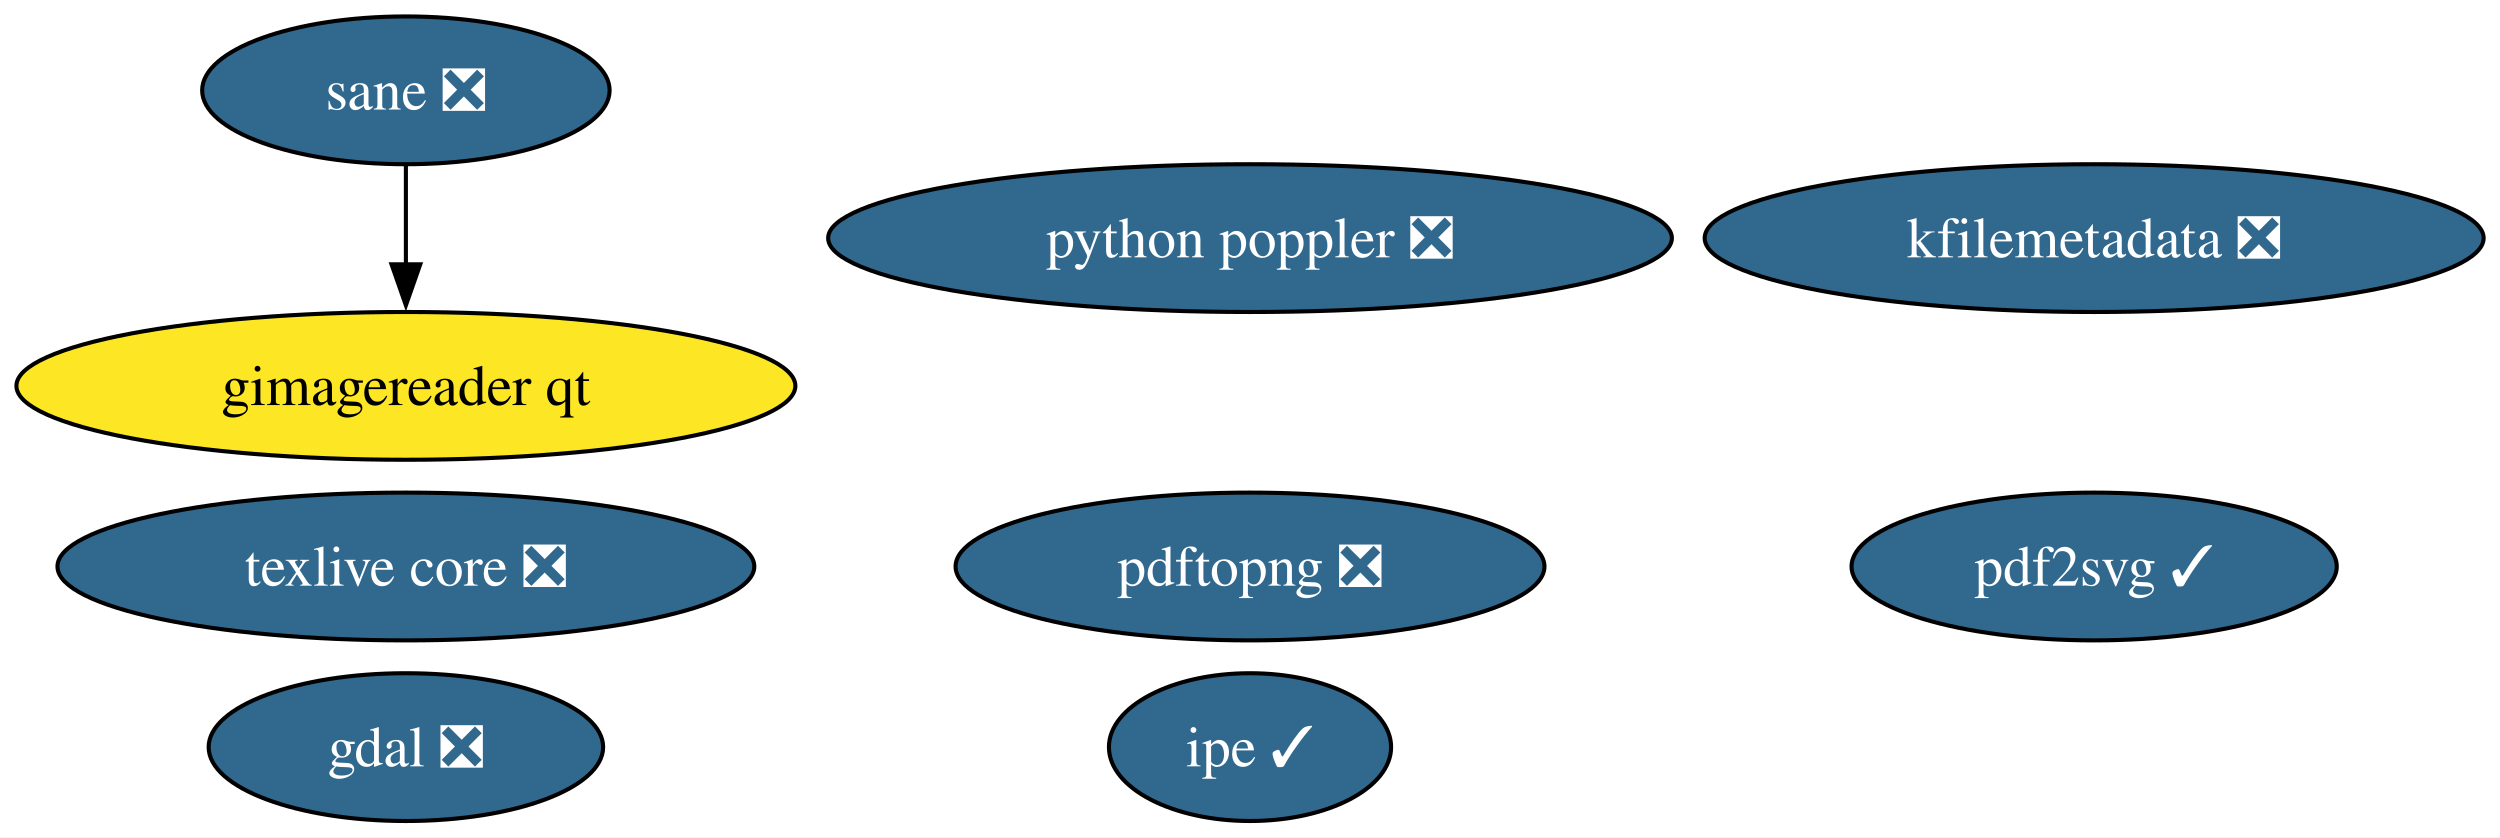
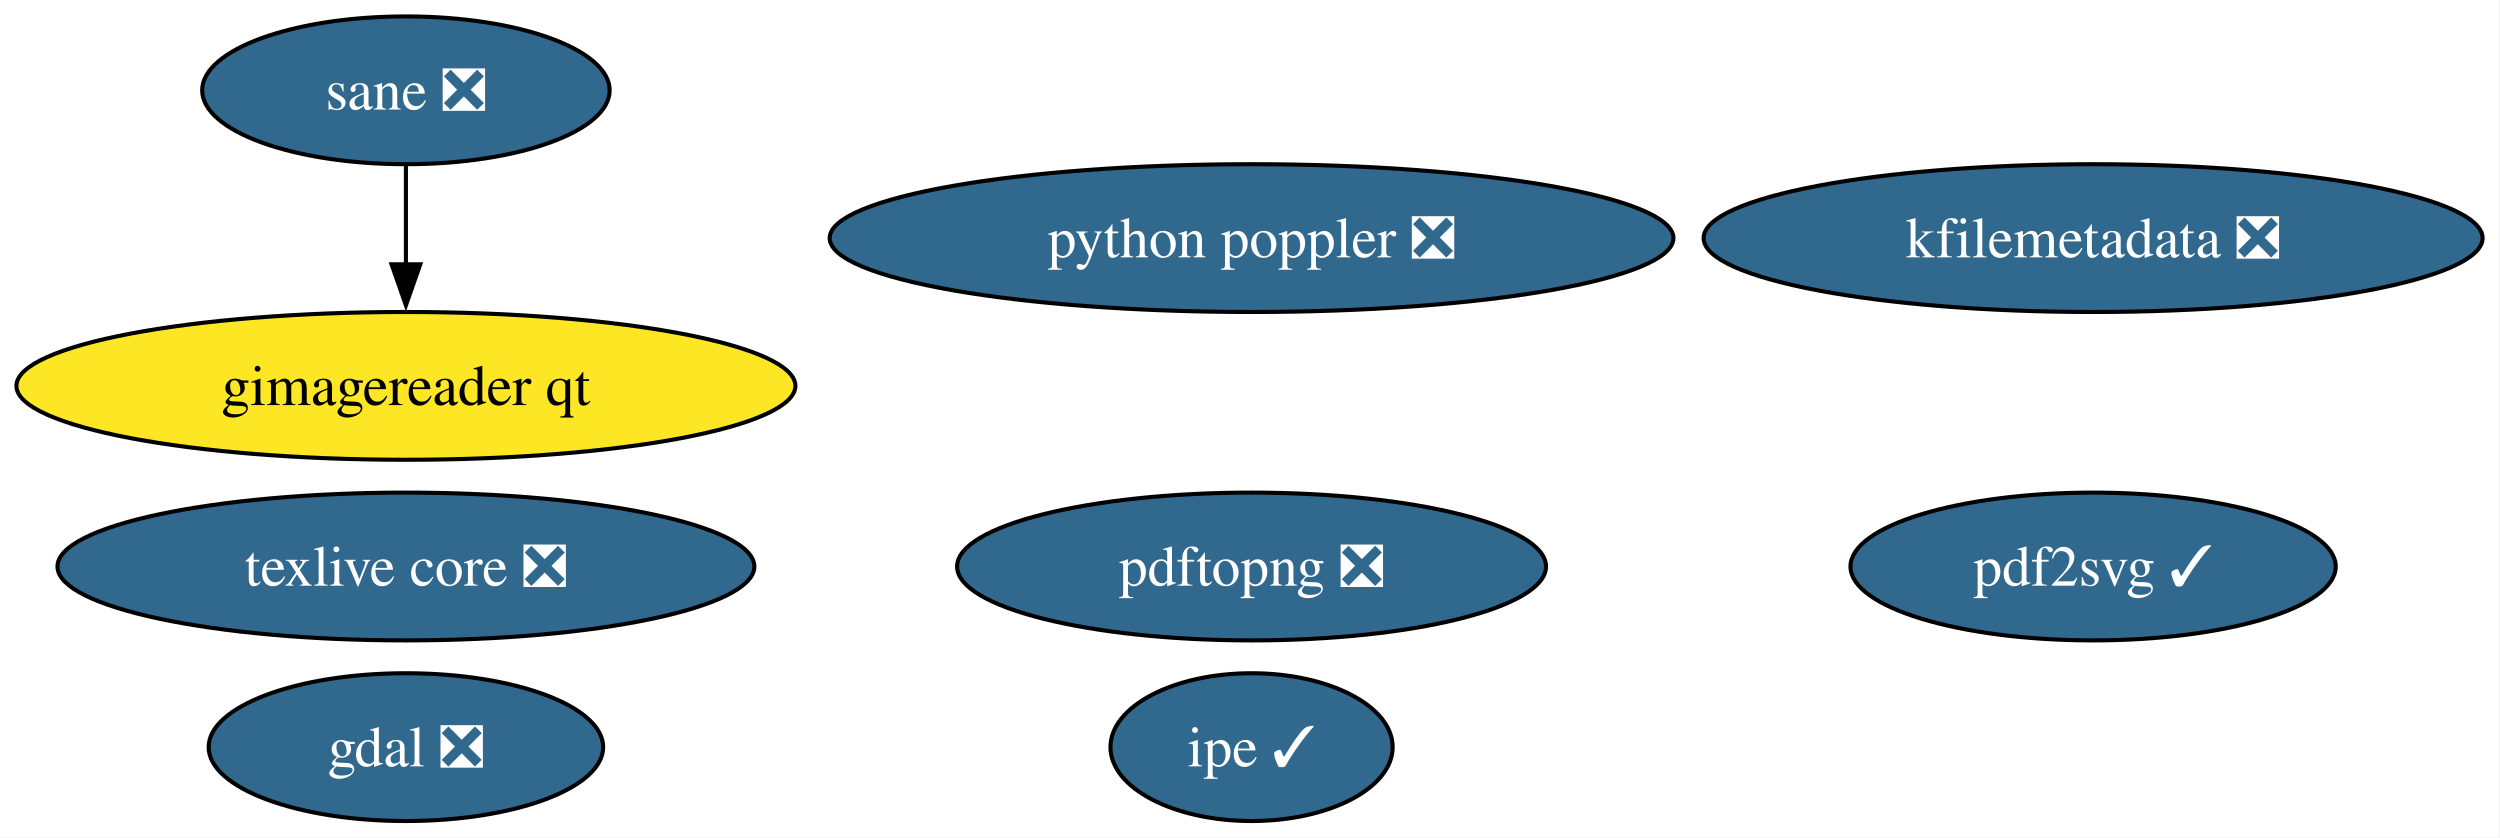
- <svg xmlns="http://www.w3.org/2000/svg" xmlns:xlink="http://www.w3.org/1999/xlink" width="609pt" height="204pt" viewBox="0.00 0.00 609.03 204.00">
+ <svg xmlns="http://www.w3.org/2000/svg" xmlns:xlink="http://www.w3.org/1999/xlink" width="609pt" height="204pt" viewBox="0.00 0.00 609.00 204.00">
  <g id="graph0" class="graph" transform="scale(1 1) rotate(0) translate(4 200)">
-     <polygon fill="white" stroke="none" points="-4,4 -4,-200 605.03,-200 605.03,4 -4,4" />
+     <polygon fill="white" stroke="none" points="-4,4 -4,-200 604.75,-200 604.75,4 -4,4" />
    <g id="node1" class="node">
      <g id="a_node1">
        <a xlink:href="https://github.com/conda-forge/gdal-feedstock/pull/1178" xlink:title="gdal ❎">
          <ellipse fill="#31688e" stroke="black" cx="94.88" cy="-18" rx="48.05" ry="18" />
-           <text text-anchor="middle" x="94.88" y="-13.32" font-family="Times,serif" font-size="14.00" fill="white">gdal ❎</text>
+           <text xml:space="preserve" text-anchor="middle" x="94.88" y="-13.32" font-family="Times,serif" font-size="14.00" fill="white">gdal ❎</text>
        </a>
      </g>
    </g>
    <g id="node2" class="node">
      <g id="a_node2">
        <a xlink:href="https://github.com/conda-forge/texlive-core-feedstock/pull/106" xlink:title="texlive core ❎">
          <ellipse fill="#31688e" stroke="black" cx="94.88" cy="-62" rx="84.88" ry="18" />
-           <text text-anchor="middle" x="94.88" y="-57.33" font-family="Times,serif" font-size="14.00" fill="white">texlive core ❎</text>
+           <text xml:space="preserve" text-anchor="middle" x="94.88" y="-57.33" font-family="Times,serif" font-size="14.00" fill="white">texlive core ❎</text>
        </a>
      </g>
    </g>
    <g id="node3" class="node">
      <g id="a_node3">
        <a xlink:href="https://github.com/conda-forge/kfilemetadata-feedstock/pull/45" xlink:title="kfilemetadata ❎">
-           <ellipse fill="#31688e" stroke="black" cx="506.16" cy="-142" rx="94.88" ry="18" />
-           <text text-anchor="middle" x="506.16" y="-137.32" font-family="Times,serif" font-size="14.00" fill="white">kfilemetadata ❎</text>
+           <ellipse fill="#31688e" stroke="black" cx="505.88" cy="-142" rx="94.88" ry="18" />
+           <text xml:space="preserve" text-anchor="middle" x="505.88" y="-137.32" font-family="Times,serif" font-size="14.00" fill="white">kfilemetadata ❎</text>
        </a>
      </g>
    </g>
    <g id="node4" class="node">
      <g id="a_node4">
        <a xlink:href="https://github.com/conda-forge/pdf2svg-feedstock/pull/49" xlink:title="pdf2svg ✓">
-           <ellipse fill="#31688e" stroke="black" cx="506.16" cy="-62" rx="59.1" ry="18" />
-           <text text-anchor="middle" x="506.16" y="-57.33" font-family="Times,serif" font-size="14.00" fill="white">pdf2svg ✓</text>
+           <ellipse fill="#31688e" stroke="black" cx="505.88" cy="-62" rx="59.1" ry="18" />
+           <text xml:space="preserve" text-anchor="middle" x="505.88" y="-57.33" font-family="Times,serif" font-size="14.00" fill="white">pdf2svg ✓</text>
        </a>
      </g>
    </g>
    <g id="node5" class="node">
      <g id="a_node5">
        <a xlink:href="https://github.com/conda-forge/ipe-feedstock/pull/41" xlink:title="ipe ✓">
-           <ellipse fill="#31688e" stroke="black" cx="300.52" cy="-18" rx="34.37" ry="18" />
-           <text text-anchor="middle" x="300.52" y="-13.32" font-family="Times,serif" font-size="14.00" fill="white">ipe ✓</text>
+           <ellipse fill="#31688e" stroke="black" cx="300.88" cy="-18" rx="34.37" ry="18" />
+           <text xml:space="preserve" text-anchor="middle" x="300.88" y="-13.32" font-family="Times,serif" font-size="14.00" fill="white">ipe ✓</text>
        </a>
      </g>
    </g>
    <g id="node6" class="node">
      <g id="a_node6">
        <a xlink:href="https://github.com/conda-forge/sane-feedstock/pull/39" xlink:title="sane ❎">
          <ellipse fill="#31688e" stroke="black" cx="94.88" cy="-178" rx="49.63" ry="18" />
-           <text text-anchor="middle" x="94.88" y="-173.32" font-family="Times,serif" font-size="14.00" fill="white">sane ❎</text>
+           <text xml:space="preserve" text-anchor="middle" x="94.88" y="-173.32" font-family="Times,serif" font-size="14.00" fill="white">sane ❎</text>
        </a>
      </g>
    </g>
    <g id="node7" class="node">
      <g id="a_node7">
        <a xlink:href="https://github.com/conda-forge/gimagereader-qt-feedstock" xlink:title="gimagereader qt">
          <ellipse fill="#fde725" stroke="black" cx="94.88" cy="-106" rx="94.88" ry="18" />
-           <text text-anchor="middle" x="94.88" y="-101.33" font-family="Times,serif" font-size="14.00">gimagereader qt</text>
+           <text xml:space="preserve" text-anchor="middle" x="94.88" y="-101.33" font-family="Times,serif" font-size="14.00">gimagereader qt</text>
        </a>
      </g>
    </g>
    <g id="edge1" class="edge">
      <path fill="none" stroke="black" d="M94.88,-159.7C94.88,-152.41 94.88,-143.73 94.88,-135.54" />
      <polygon fill="black" stroke="black" points="98.38,-135.62 94.88,-125.62 91.38,-135.62 98.38,-135.62" />
    </g>
    <g id="node8" class="node">
      <g id="a_node8">
        <a xlink:href="https://github.com/conda-forge/pdftopng-feedstock/pull/34" xlink:title="pdftopng ❎">
-           <ellipse fill="#31688e" stroke="black" cx="300.52" cy="-62" rx="71.73" ry="18" />
-           <text text-anchor="middle" x="300.52" y="-57.33" font-family="Times,serif" font-size="14.00" fill="white">pdftopng ❎</text>
+           <ellipse fill="#31688e" stroke="black" cx="300.88" cy="-62" rx="71.73" ry="18" />
+           <text xml:space="preserve" text-anchor="middle" x="300.88" y="-57.33" font-family="Times,serif" font-size="14.00" fill="white">pdftopng ❎</text>
        </a>
      </g>
    </g>
    <g id="node9" class="node">
      <g id="a_node9">
        <a xlink:href="https://github.com/conda-forge/python-poppler-feedstock/pull/22" xlink:title="python poppler ❎">
-           <ellipse fill="#31688e" stroke="black" cx="300.52" cy="-142" rx="102.77" ry="18" />
-           <text text-anchor="middle" x="300.52" y="-137.32" font-family="Times,serif" font-size="14.00" fill="white">python poppler ❎</text>
+           <ellipse fill="#31688e" stroke="black" cx="300.88" cy="-142" rx="102.77" ry="18" />
+           <text xml:space="preserve" text-anchor="middle" x="300.88" y="-137.32" font-family="Times,serif" font-size="14.00" fill="white">python poppler ❎</text>
        </a>
      </g>
    </g>
  </g>
</svg>
